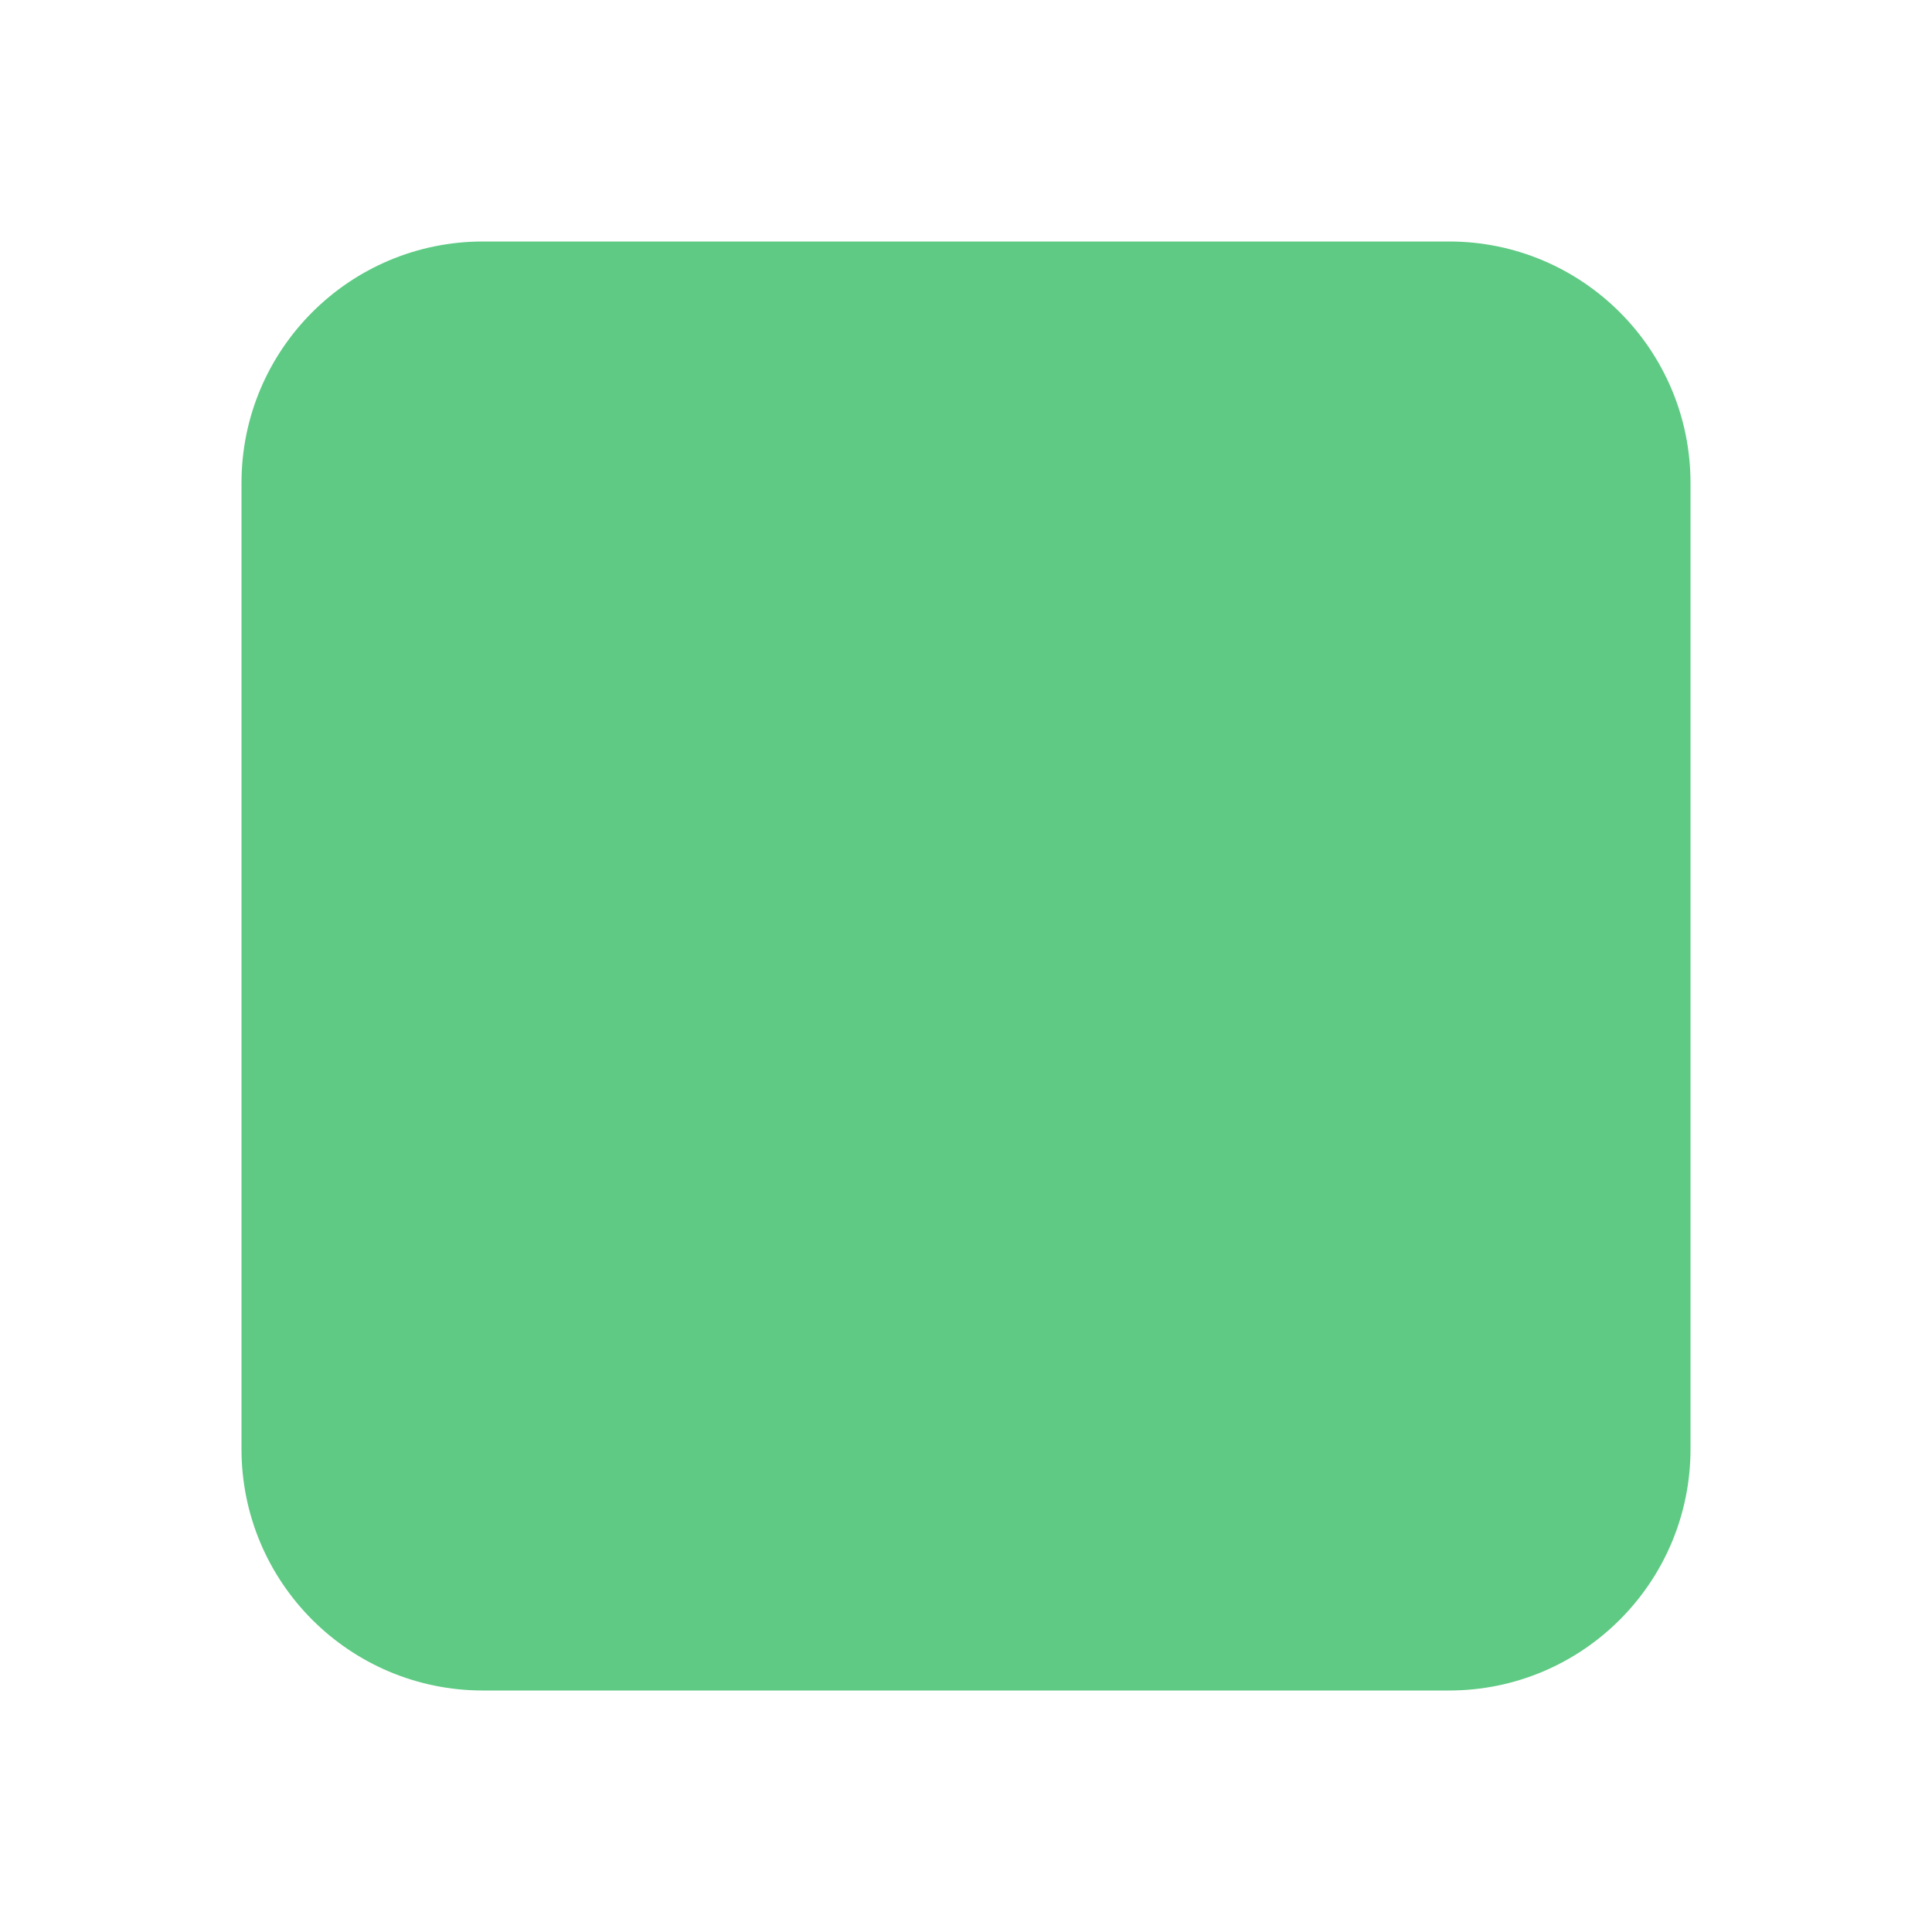
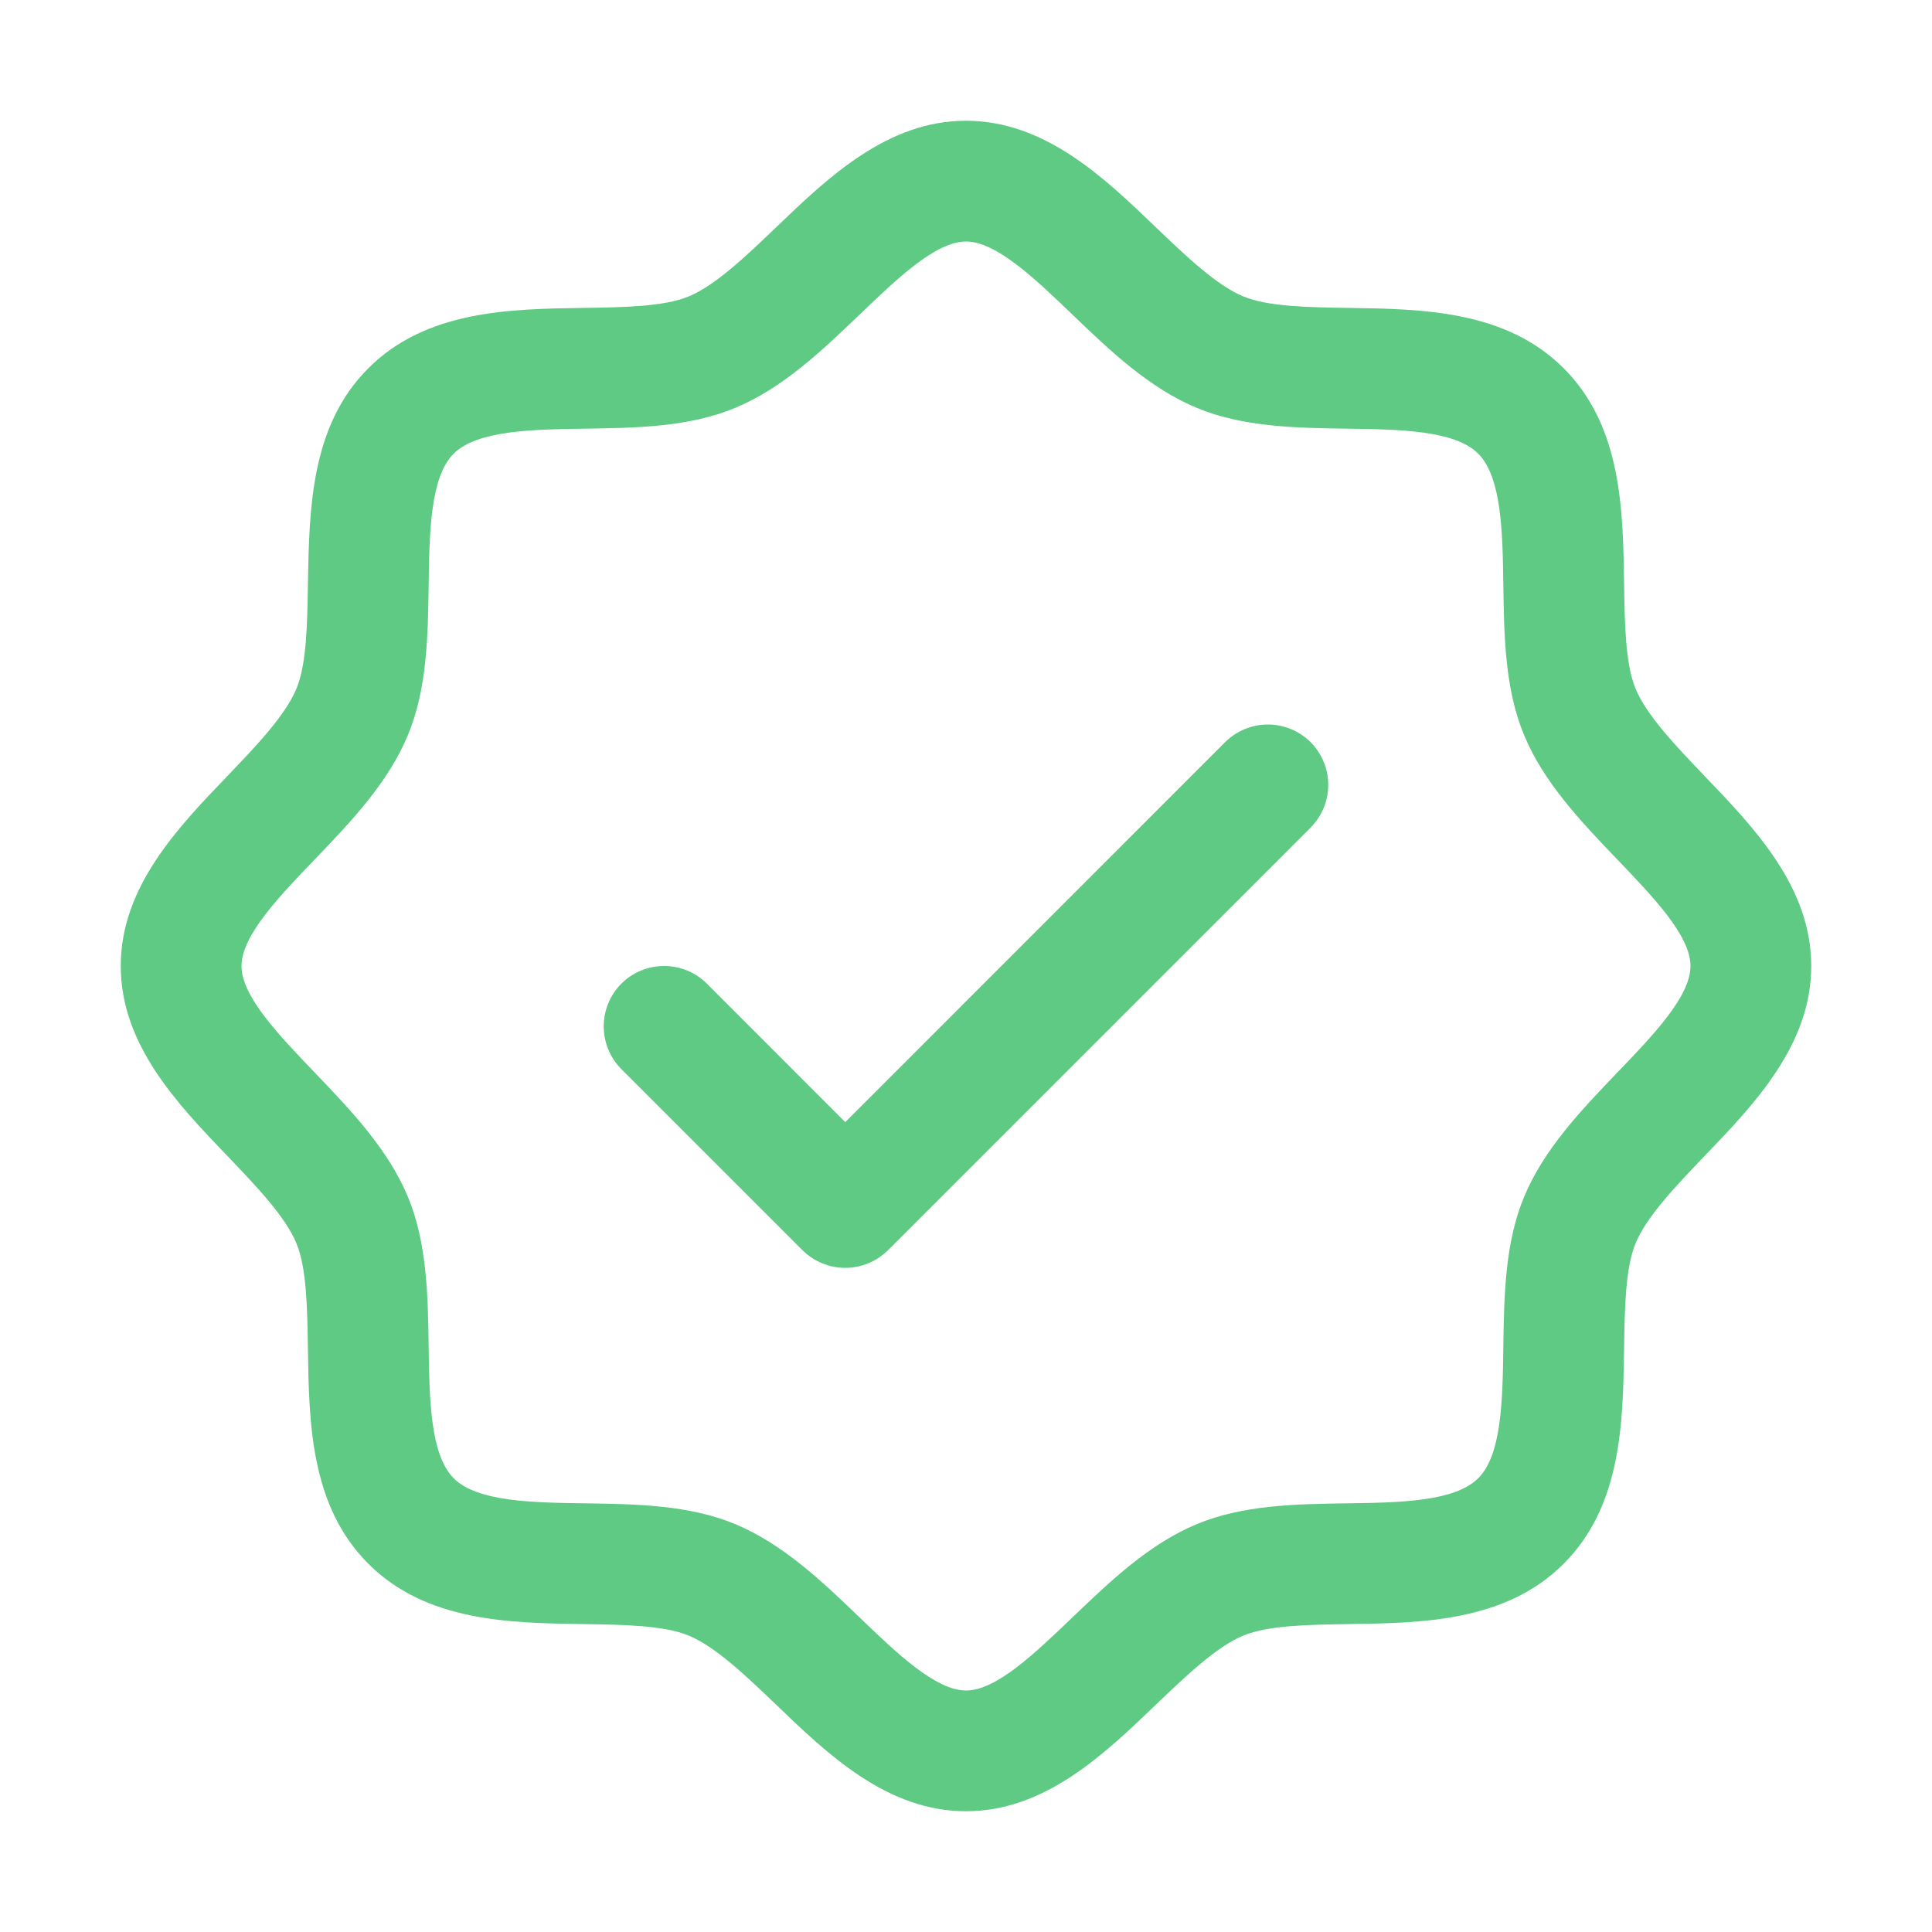
<svg xmlns="http://www.w3.org/2000/svg" width="16" height="16" viewBox="0 0 16 16" fill="none">
-   <rect x="2" y="2" width="12" height="12" rx="2" fill="#5ECA83" />
+   <path d="M14.116 6.426C13.881 6.18 13.637 5.926 13.545 5.703C13.46 5.499 13.455 5.16 13.45 4.832C13.441 4.222 13.431 3.531 12.95 3.05C12.469 2.569 11.778 2.559 11.168 2.55C10.84 2.545 10.501 2.54 10.297 2.455C10.074 2.363 9.82 2.119 9.574 1.884C9.143 1.469 8.652 1 8 1C7.348 1 6.858 1.469 6.426 1.884C6.18 2.119 5.926 2.363 5.703 2.455C5.5 2.54 5.16 2.545 4.832 2.55C4.222 2.559 3.531 2.569 3.05 3.05C2.569 3.531 2.562 4.222 2.55 4.832C2.545 5.16 2.54 5.499 2.455 5.703C2.363 5.926 2.119 6.18 1.884 6.426C1.469 6.857 1 7.348 1 8C1 8.652 1.469 9.142 1.884 9.574C2.119 9.82 2.363 10.074 2.455 10.297C2.54 10.501 2.545 10.84 2.55 11.168C2.559 11.778 2.569 12.469 3.05 12.95C3.531 13.431 4.222 13.441 4.832 13.45C5.16 13.455 5.499 13.46 5.703 13.545C5.926 13.637 6.18 13.881 6.426 14.116C6.857 14.531 7.348 15 8 15C8.652 15 9.142 14.531 9.574 14.116C9.82 13.881 10.074 13.637 10.297 13.545C10.501 13.46 10.84 13.455 11.168 13.45C11.778 13.441 12.469 13.431 12.95 12.95C13.431 12.469 13.441 11.778 13.45 11.168C13.455 10.84 13.46 10.501 13.545 10.297C13.637 10.074 13.881 9.82 14.116 9.574C14.531 9.143 15 8.652 15 8C15 7.348 14.531 6.858 14.116 6.426ZM13.394 8.882C13.095 9.194 12.785 9.518 12.621 9.914C12.463 10.296 12.456 10.731 12.45 11.153C12.444 11.591 12.437 12.049 12.242 12.242C12.048 12.436 11.593 12.444 11.153 12.45C10.731 12.456 10.296 12.463 9.914 12.621C9.518 12.785 9.194 13.095 8.882 13.394C8.569 13.694 8.25 14 8 14C7.75 14 7.428 13.693 7.118 13.394C6.808 13.096 6.482 12.785 6.086 12.621C5.704 12.463 5.269 12.456 4.847 12.45C4.409 12.444 3.951 12.437 3.757 12.242C3.564 12.048 3.556 11.593 3.55 11.153C3.544 10.731 3.537 10.296 3.379 9.914C3.215 9.518 2.905 9.194 2.606 8.882C2.306 8.569 2 8.25 2 8C2 7.75 2.308 7.428 2.606 7.118C2.904 6.808 3.215 6.482 3.379 6.086C3.537 5.704 3.544 5.269 3.55 4.847C3.556 4.409 3.563 3.951 3.757 3.757C3.952 3.564 4.407 3.556 4.847 3.55C5.269 3.544 5.704 3.537 6.086 3.379C6.482 3.215 6.806 2.905 7.118 2.606C7.431 2.306 7.75 2 8 2C8.25 2 8.572 2.308 8.882 2.606C9.192 2.904 9.518 3.215 9.914 3.379C10.296 3.537 10.731 3.544 11.153 3.55C11.591 3.556 12.049 3.563 12.242 3.757C12.436 3.952 12.444 4.407 12.45 4.847C12.456 5.269 12.463 5.704 12.621 6.086C12.785 6.482 13.095 6.806 13.394 7.118C13.694 7.431 14 7.75 14 8C14 8.25 13.693 8.572 13.394 8.882ZM10.854 6.146C10.9 6.193 10.937 6.248 10.962 6.309C10.987 6.369 11 6.434 11 6.5C11 6.566 10.987 6.631 10.962 6.691C10.937 6.752 10.9 6.807 10.854 6.854L7.354 10.354C7.307 10.4 7.252 10.437 7.191 10.462C7.131 10.487 7.066 10.5 7 10.5C6.934 10.5 6.869 10.487 6.809 10.462C6.748 10.437 6.693 10.4 6.646 10.354L5.146 8.854C5.052 8.76 5 8.633 5 8.5C5 8.367 5.052 8.24 5.146 8.146C5.24 8.052 5.367 8 5.5 8C5.633 8 5.76 8.052 5.854 8.146L7 9.293L10.146 6.146C10.193 6.1 10.248 6.063 10.309 6.038C10.369 6.013 10.434 6 10.5 6C10.566 6 10.631 6.013 10.691 6.038C10.752 6.063 10.807 6.1 10.854 6.146Z" fill="#5ECA83" />
</svg>
